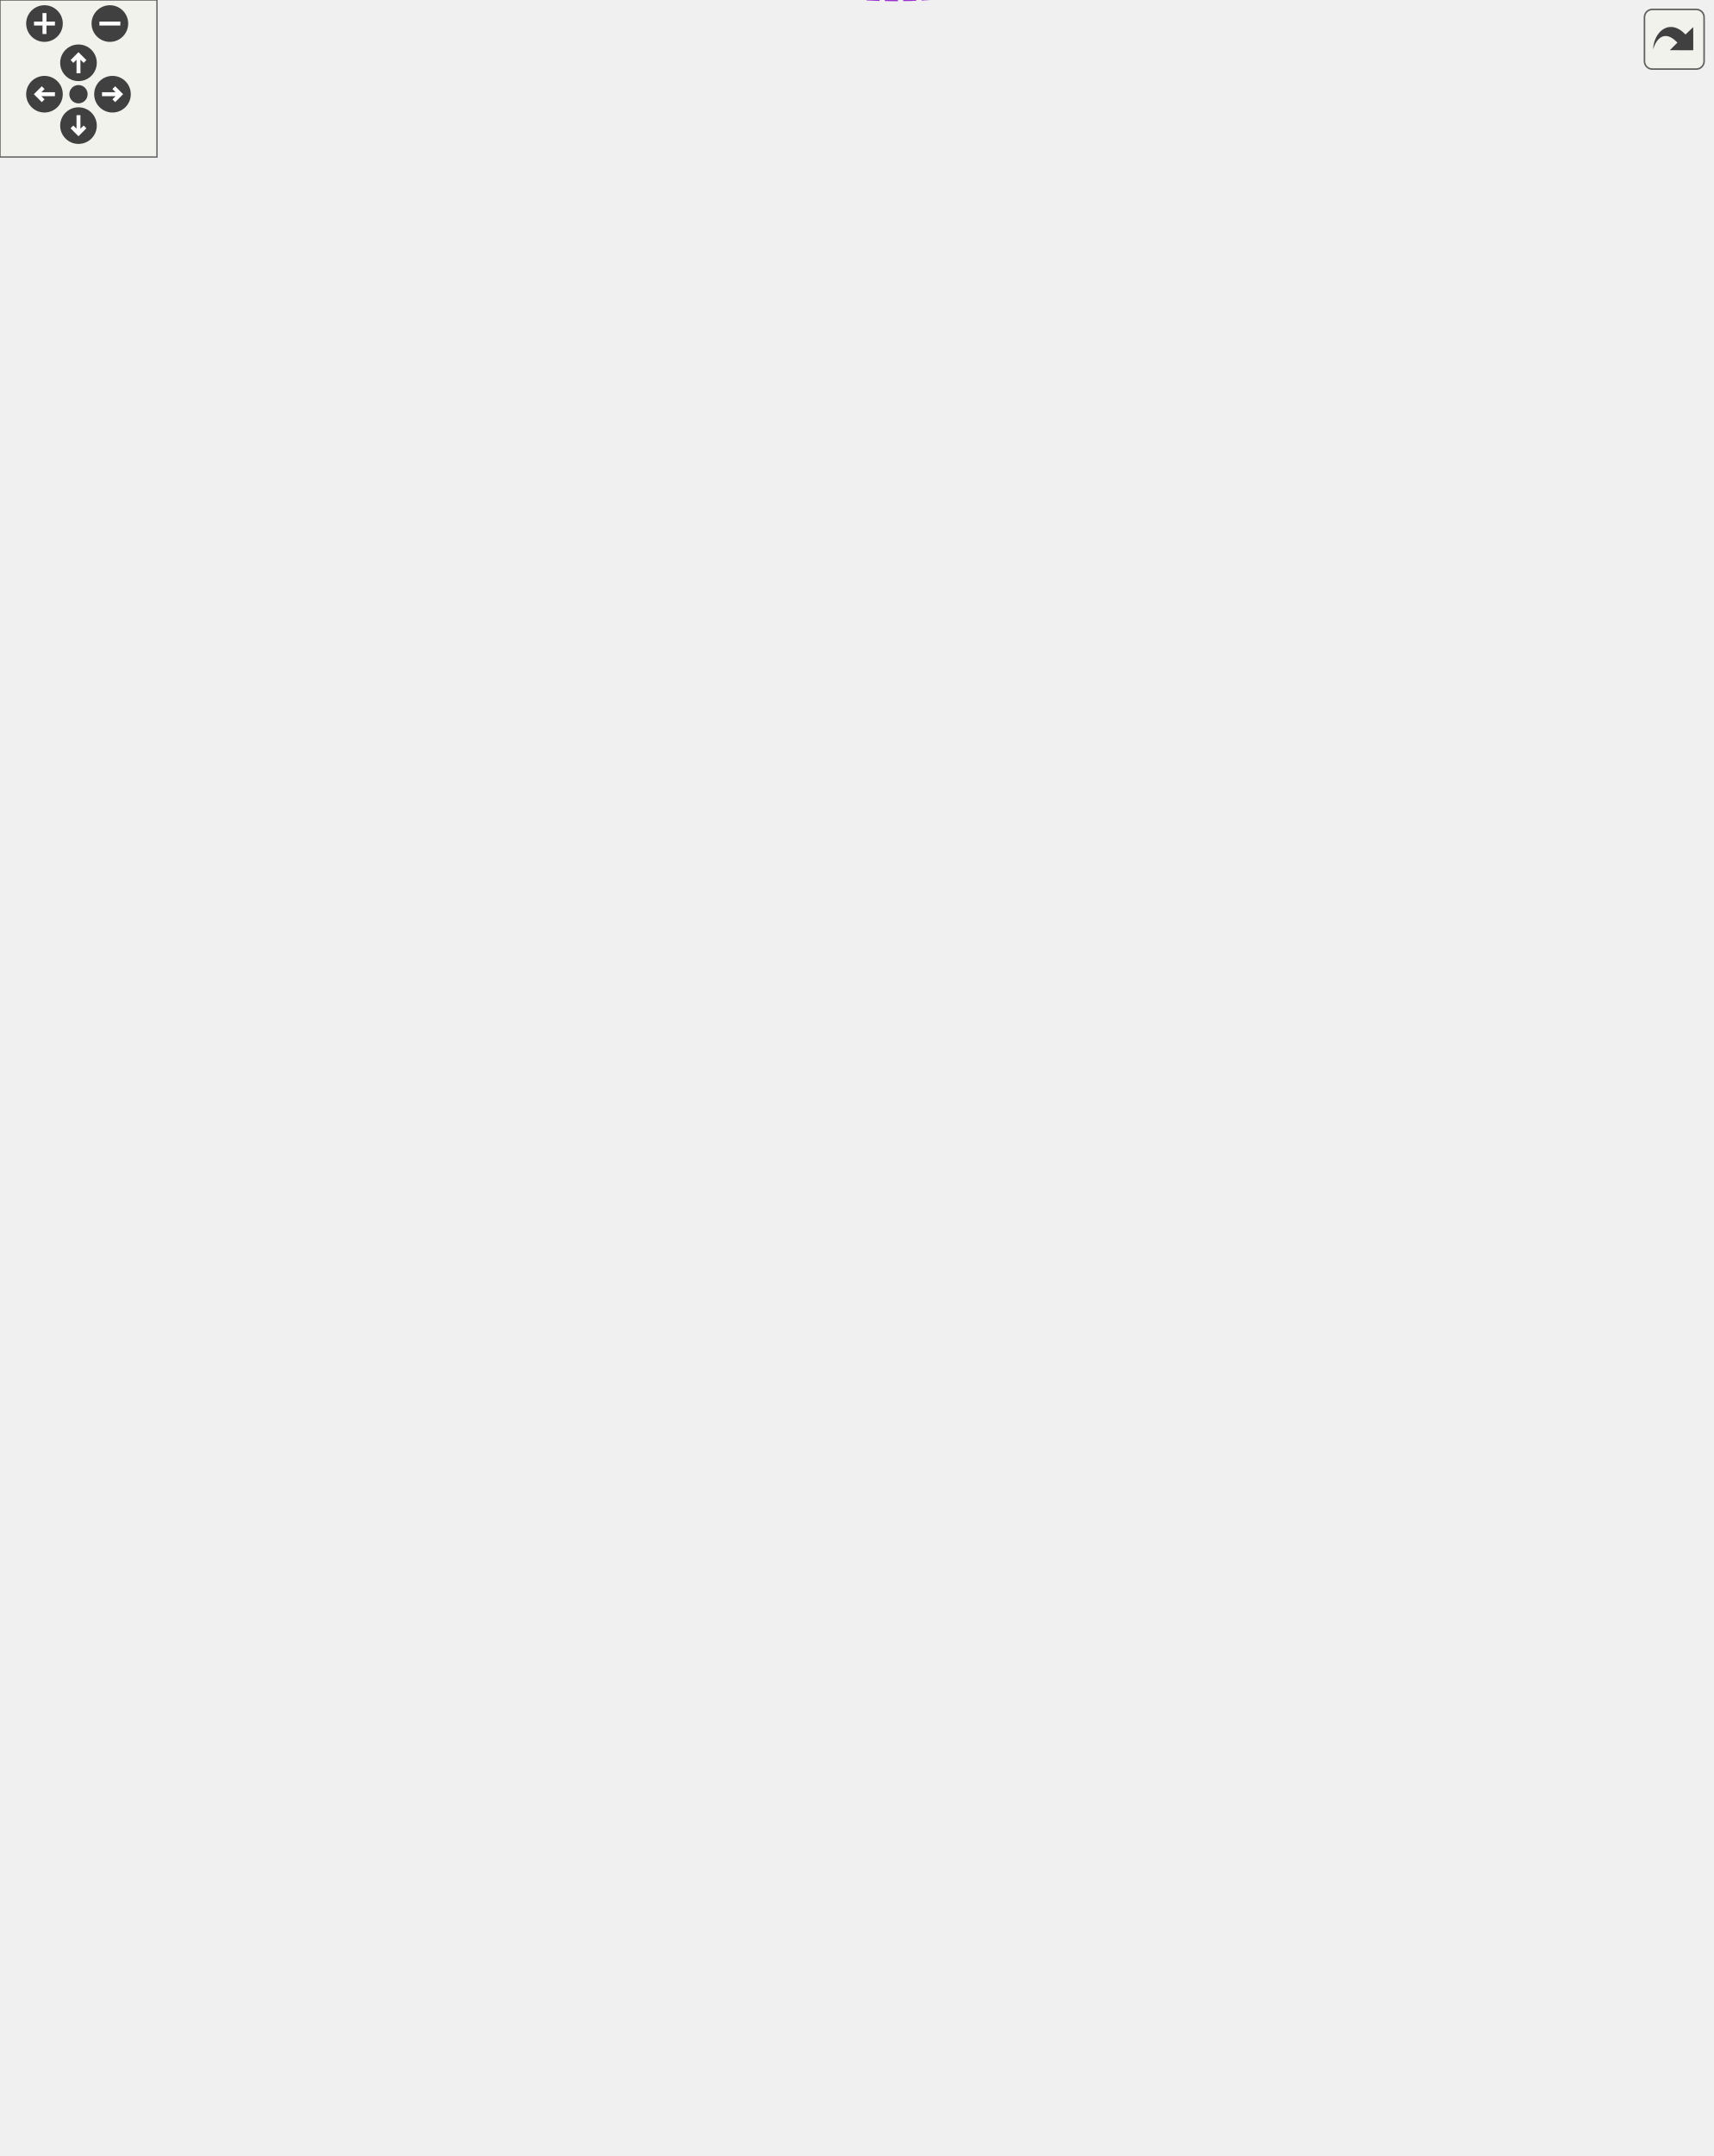
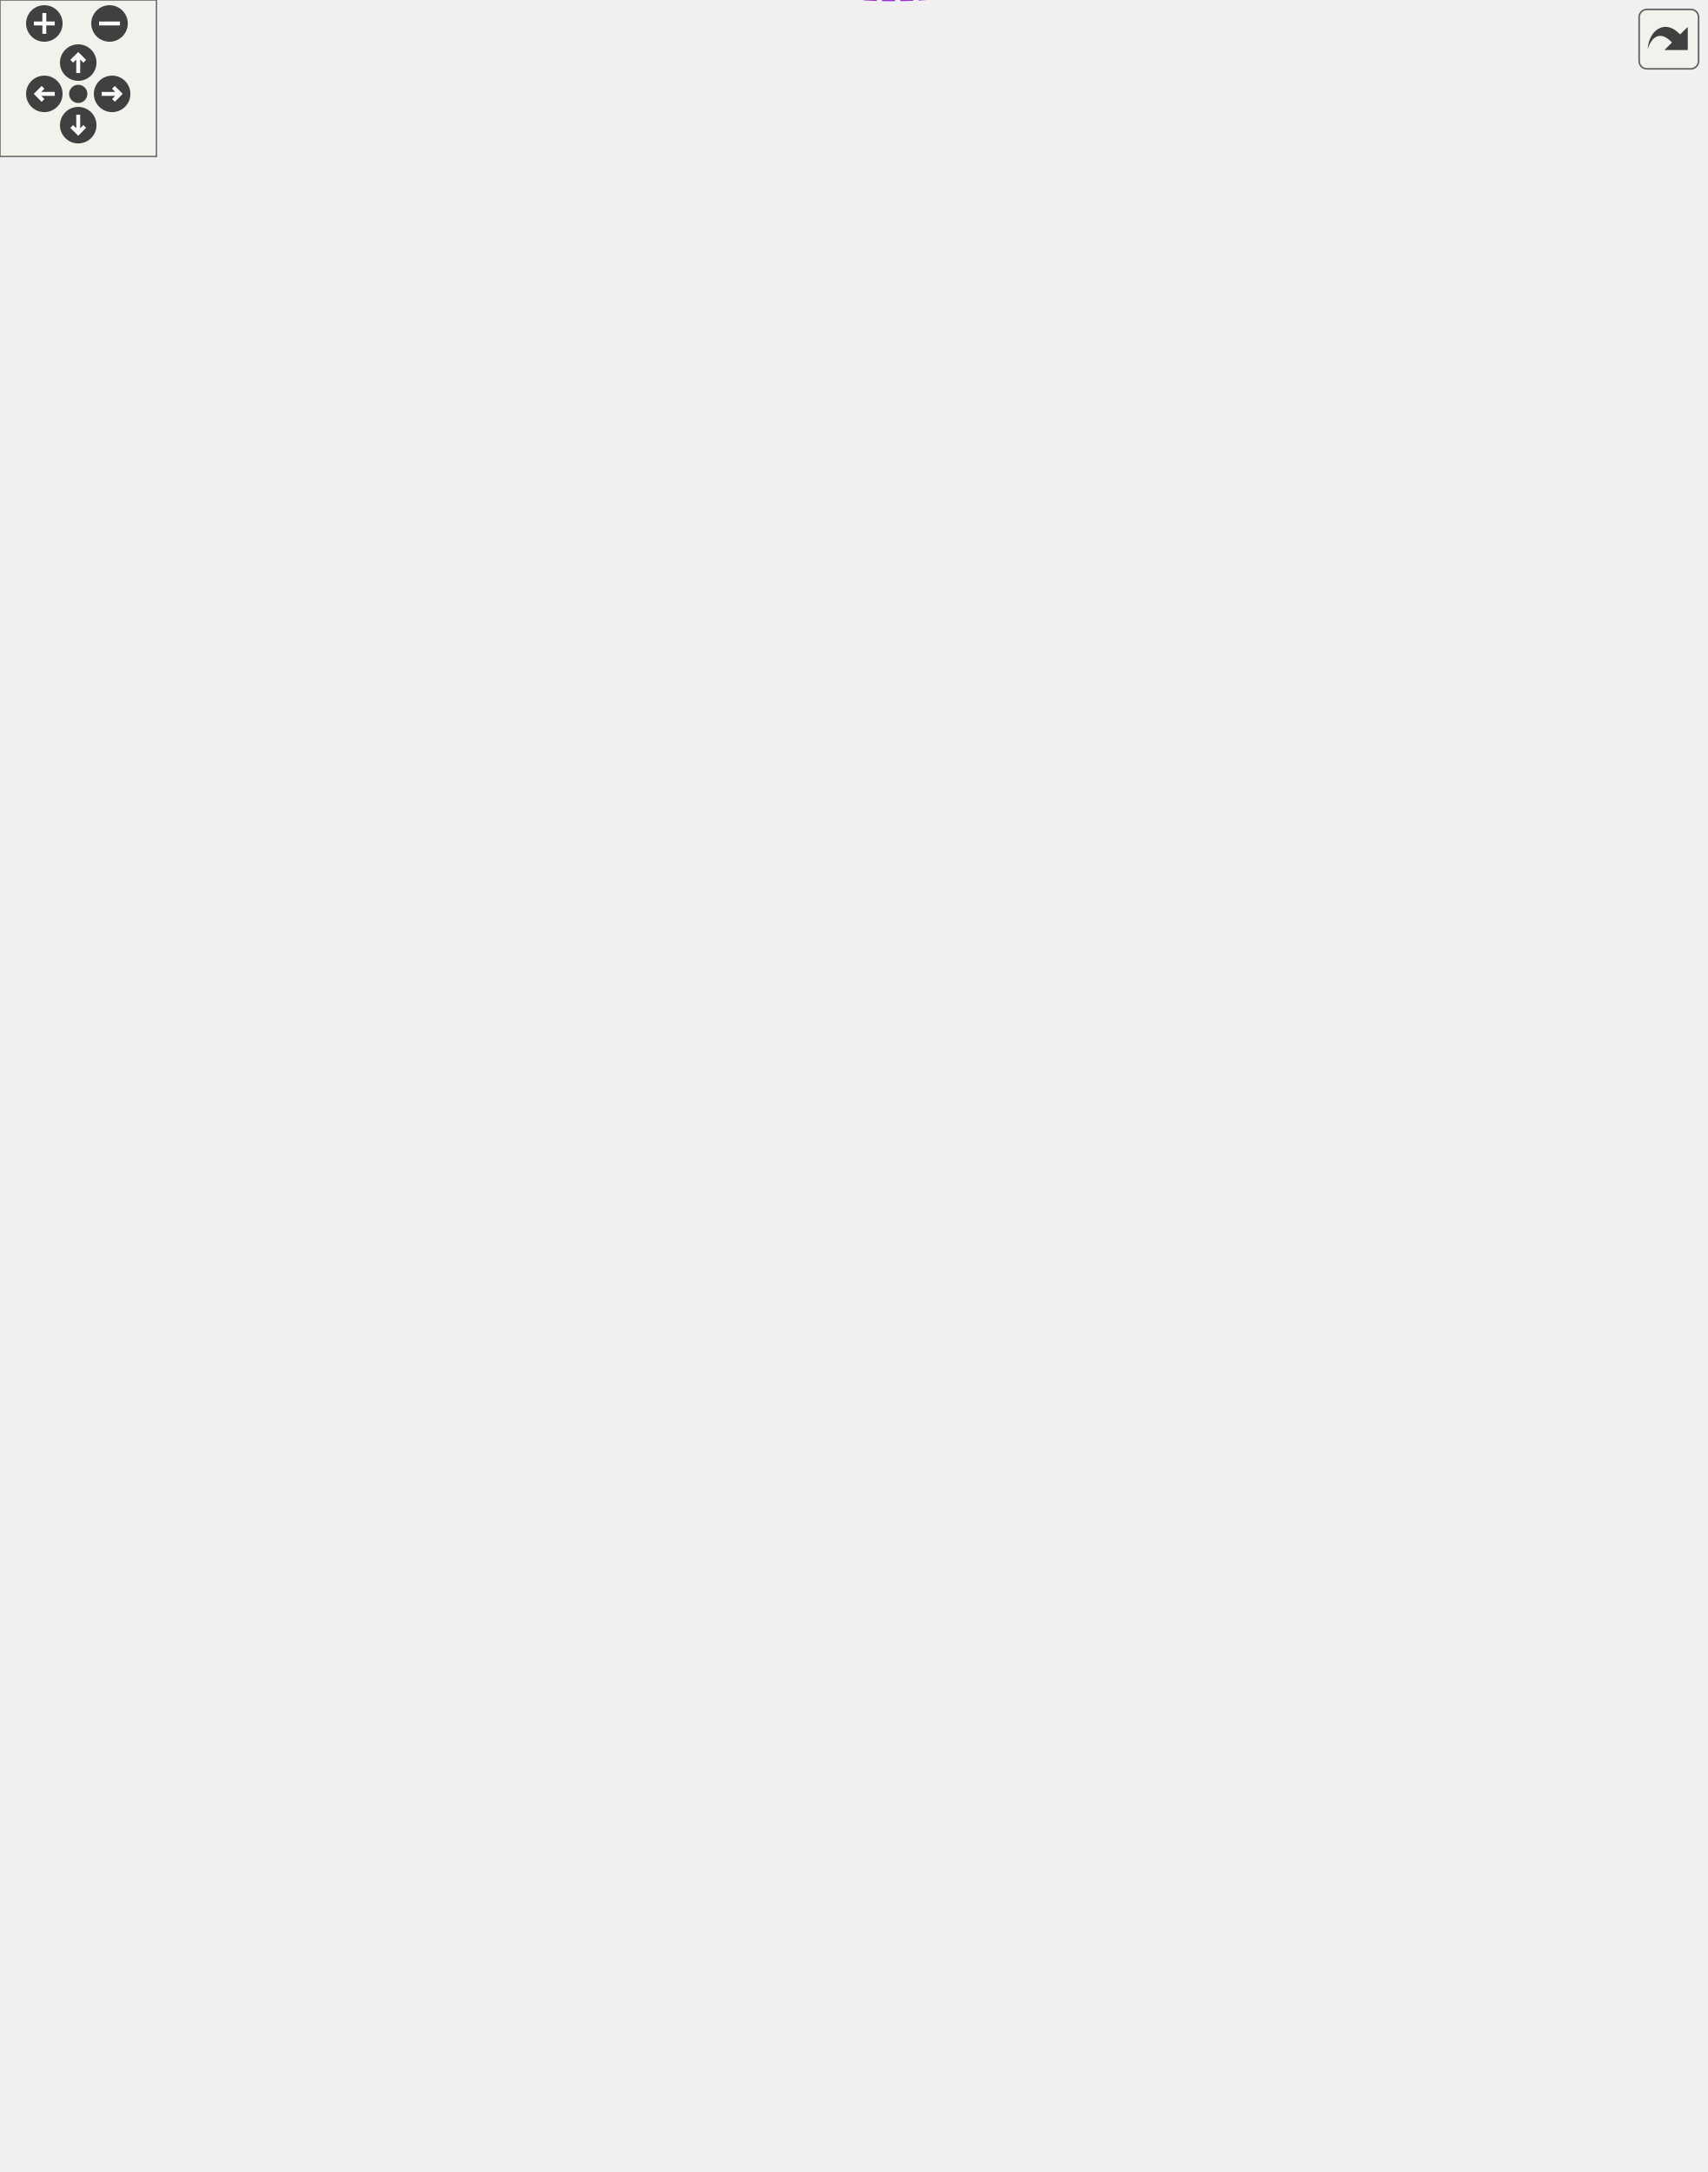
<svg xmlns="http://www.w3.org/2000/svg" xmlns:xlink="http://www.w3.org/1999/xlink" id="main" version="1.1" xml:space="preserve">
  <style type="text/css">
.edge:hover path { stroke: red; }
.edge:hover polygon { stroke: red; fill: red; }
</style>
  <defs>
    <circle id="rim" cx="0" cy="0" r="7" />
    <circle id="rim2" cx="0" cy="0" r="3.5" />
    <g id="zoomPlus">
      <use xlink:href="#rim" fill="#404040">
        <set attributeName="fill" to="#808080" begin="zoomplus.mouseover" end="zoomplus.mouseout" />
      </use>
      <path d="M-4,0h8M0,-4v8" fill="none" stroke="white" stroke-width="1.5" pointer-events="none" />
    </g>
    <g id="zoomMin">
      <use xlink:href="#rim" fill="#404040">
        <set attributeName="fill" to="#808080" begin="zoomminus.mouseover" end="zoomminus.mouseout" />
      </use>
      <path d="M-4,0h8" fill="none" stroke="white" stroke-width="1.5" pointer-events="none" />
    </g>
    <g id="dirArrow">
      <path fill="none" stroke="white" stroke-width="1.5" d="M0,-3.0v7 M-2.5,-0.5L0,-3.0L2.5,-0.5" />
    </g>
    <g id="resetDef">
      <use xlink:href="#rim2" fill="#404040">
        <set attributeName="fill" to="#808080" begin="reset.mouseover" end="reset.mouseout" />
      </use>
    </g>
  </defs>
  <svg id="graph" class="graph">
    <g id="viewport">
      <g id="node1" class="node">
        <g id="a_node1">
          <a xlink:title="This class extends MCMC and allow specialised for Oscillation parameters analysis which require speci...">
-             <polygon fill="#999999" stroke="#666666" points="654,-548.76 572,-548.76 572,-529.76 654,-529.76 654,-548.76" />
-             <text text-anchor="middle" x="613" y="-536.76" font-family="Helvetica,sans-Serif" font-size="10.00">OscProcessor</text>
+             <polygon fill="#999999" stroke="#666666" points="654,-554.76 572,-554.76 572,-535.76 654,-535.76 654,-554.76" />
+             <text text-anchor="middle" x="613" y="-542.76" font-family="Helvetica,sans-Serif" font-size="10.00">OscProcessor</text>
          </a>
        </g>
      </g>
      <g id="node2" class="node">
        <g id="a_node2">
          <a xlink:href="classMCMCProcessor.html" target="_top" xlink:title="Class responsible for processing MCMC chains, performing diagnostics, generating plots,...">
            <polygon fill="white" stroke="#666666" points="535,-356.76 440,-356.76 440,-337.76 535,-337.76 535,-356.76" />
            <text text-anchor="middle" x="487.5" y="-344.76" font-family="Helvetica,sans-Serif" font-size="10.00">MCMCProcessor</text>
          </a>
        </g>
      </g>
      <g id="edge1" class="edge">
-         <path fill="none" stroke="#63b8ff" d="M500.06,-365.23C525.64,-405.01 586.32,-499.34 605.84,-529.68" />
-         <polygon fill="#63b8ff" stroke="#63b8ff" points="502.98,-363.3 494.62,-356.78 497.09,-367.09 502.98,-363.3" />
+         <path fill="none" stroke="#63b8ff" d="M499.85,-365.46C525.3,-406.26 586.21,-503.92 605.81,-535.34" />
+         <polygon fill="#63b8ff" stroke="#63b8ff" points="502.72,-363.44 494.46,-356.81 496.78,-367.15 502.72,-363.44" />
      </g>
      <g id="node3" class="node">
        <g id="a_node3">
          <a xlink:title=" ">
-             <polygon fill="white" stroke="#666666" points="258,-714.76 193,-714.76 193,-695.76 258,-695.76 258,-714.76" />
-             <text text-anchor="middle" x="225.5" y="-702.76" font-family="Helvetica,sans-Serif" font-size="10.00">std::string</text>
+             <polygon fill="white" stroke="#666666" points="258,-721.76 193,-721.76 193,-702.76 258,-702.76 258,-721.76" />
+             <text text-anchor="middle" x="225.5" y="-709.76" font-family="Helvetica,sans-Serif" font-size="10.00">std::string</text>
          </a>
        </g>
      </g>
      <g id="edge19" class="edge">
-         <path fill="none" stroke="#9a32cd" stroke-dasharray="5,2" d="M265.66,-717.49C306.27,-728.01 370.85,-738.56 422,-718.26 512.56,-682.32 585.02,-580.49 605.91,-548.8" />
-         <polygon fill="#9a32cd" stroke="#9a32cd" points="266.44,-714.08 255.88,-714.84 264.61,-720.84 266.44,-714.08" />
-         <text text-anchor="middle" x="487.5" y="-756.26" font-family="Helvetica,sans-Serif" font-size="10.00"> DeltaCPName</text>
-         <text text-anchor="middle" x="487.5" y="-745.26" font-family="Helvetica,sans-Serif" font-size="10.00">DeltaM2_23Name</text>
-         <text text-anchor="middle" x="487.5" y="-734.26" font-family="Helvetica,sans-Serif" font-size="10.00">Sin2Theta12Name</text>
-         <text text-anchor="middle" x="487.5" y="-723.26" font-family="Helvetica,sans-Serif" font-size="10.00">Sin2Theta13Name</text>
-         <text text-anchor="middle" x="487.5" y="-712.26" font-family="Helvetica,sans-Serif" font-size="10.00">Sin2Theta23Name</text>
+         <path fill="none" stroke="#9a32cd" stroke-dasharray="5,2" d="M262.27,-724.87C302.62,-736.97 369.45,-750.53 422,-729.26 513.51,-692.21 585.33,-587.61 605.98,-555.06" />
+         <polygon fill="#9a32cd" stroke="#9a32cd" points="263.2,-721.49 252.61,-721.85 261.11,-728.17 263.2,-721.49" />
+         <text text-anchor="middle" x="487.5" y="-765.26" font-family="Helvetica,sans-Serif" font-size="10.00"> DeltaCPName</text>
+         <text text-anchor="middle" x="487.5" y="-754.26" font-family="Helvetica,sans-Serif" font-size="10.00">DeltaM2_23Name</text>
+         <text text-anchor="middle" x="487.5" y="-743.26" font-family="Helvetica,sans-Serif" font-size="10.00">Sin2Theta12Name</text>
+         <text text-anchor="middle" x="487.5" y="-732.26" font-family="Helvetica,sans-Serif" font-size="10.00">Sin2Theta13Name</text>
+         <text text-anchor="middle" x="487.5" y="-721.26" font-family="Helvetica,sans-Serif" font-size="10.00">Sin2Theta23Name</text>
      </g>
      <g id="edge2" class="edge">
-         <path fill="none" stroke="#9a32cd" stroke-dasharray="5,2" d="M256.4,-691.66C276.41,-682.87 303.47,-671.56 328,-663.26 368.95,-649.41 392.08,-669.46 422,-638.26 462.38,-596.15 481.67,-402.44 485.69,-356.87" />
-         <polygon fill="#9a32cd" stroke="#9a32cd" points="254.91,-688.5 247.19,-695.75 257.75,-694.89 254.91,-688.5" />
-         <text text-anchor="middle" x="375" y="-710.26" font-family="Helvetica,sans-Serif" font-size="10.00"> MCMCFile</text>
-         <text text-anchor="middle" x="375" y="-699.26" font-family="Helvetica,sans-Serif" font-size="10.00">OutputName</text>
-         <text text-anchor="middle" x="375" y="-688.26" font-family="Helvetica,sans-Serif" font-size="10.00">OutputSuffix</text>
-         <text text-anchor="middle" x="375" y="-677.26" font-family="Helvetica,sans-Serif" font-size="10.00">Posterior1DCut</text>
-         <text text-anchor="middle" x="375" y="-666.26" font-family="Helvetica,sans-Serif" font-size="10.00">StepCut</text>
+         <path fill="none" stroke="#9a32cd" stroke-dasharray="5,2" d="M259.06,-698.95C278.8,-691.16 304.62,-681.47 328,-674.26 369.1,-661.59 392.06,-682.14 422,-651.26 464.44,-607.49 482.22,-404.08 485.8,-357" />
+         <polygon fill="#9a32cd" stroke="#9a32cd" points="257.61,-695.76 249.61,-702.71 260.2,-702.26 257.61,-695.76" />
+         <text text-anchor="middle" x="375" y="-721.26" font-family="Helvetica,sans-Serif" font-size="10.00"> MCMCFile</text>
+         <text text-anchor="middle" x="375" y="-710.26" font-family="Helvetica,sans-Serif" font-size="10.00">OutputName</text>
+         <text text-anchor="middle" x="375" y="-699.26" font-family="Helvetica,sans-Serif" font-size="10.00">OutputSuffix</text>
+         <text text-anchor="middle" x="375" y="-688.26" font-family="Helvetica,sans-Serif" font-size="10.00">Posterior1DCut</text>
+         <text text-anchor="middle" x="375" y="-677.26" font-family="Helvetica,sans-Serif" font-size="10.00">StepCut</text>
      </g>
      <g id="node4" class="node">
        <g id="a_node4">
          <a xlink:title=" ">
-             <polygon fill="white" stroke="#666666" points="104,-720.26 0,-720.26 0,-690.26 104,-690.26 104,-720.26" />
-             <text text-anchor="start" x="8" y="-708.26" font-family="Helvetica,sans-Serif" font-size="10.00">std::basic_string&lt;</text>
-             <text text-anchor="middle" x="52" y="-697.26" font-family="Helvetica,sans-Serif" font-size="10.00"> Char &gt;</text>
+             <polygon fill="white" stroke="#666666" points="104,-727.26 0,-727.26 0,-697.26 104,-697.26 104,-727.26" />
+             <text text-anchor="start" x="8" y="-715.26" font-family="Helvetica,sans-Serif" font-size="10.00">std::basic_string&lt;</text>
+             <text text-anchor="middle" x="52" y="-704.26" font-family="Helvetica,sans-Serif" font-size="10.00"> Char &gt;</text>
          </a>
        </g>
      </g>
      <g id="edge3" class="edge">
-         <path fill="none" stroke="#63b8ff" d="M114.78,-705.26C141.2,-705.26 170.92,-705.26 192.76,-705.26" />
-         <polygon fill="#63b8ff" stroke="#63b8ff" points="114.46,-701.76 104.46,-705.26 114.46,-708.76 114.46,-701.76" />
+         <path fill="none" stroke="#63b8ff" d="M114.78,-712.26C141.2,-712.26 170.92,-712.26 192.76,-712.26" />
+         <polygon fill="#63b8ff" stroke="#63b8ff" points="114.46,-708.76 104.46,-712.26 114.46,-715.76 114.46,-708.76" />
      </g>
      <g id="node5" class="node">
        <g id="a_node5">
          <a xlink:title=" ">
-             <polygon fill="white" stroke="#666666" points="291,-650.26 160,-650.26 160,-620.26 291,-620.26 291,-650.26" />
-             <text text-anchor="start" x="168" y="-638.26" font-family="Helvetica,sans-Serif" font-size="10.00">std::vector&lt; std::vector</text>
-             <text text-anchor="middle" x="225.5" y="-627.26" font-family="Helvetica,sans-Serif" font-size="10.00">&lt; std::string &gt; &gt;</text>
+             <polygon fill="white" stroke="#666666" points="291,-654.26 160,-654.26 160,-624.26 291,-624.26 291,-654.26" />
+             <text text-anchor="start" x="168" y="-642.26" font-family="Helvetica,sans-Serif" font-size="10.00">std::vector&lt; std::vector</text>
+             <text text-anchor="middle" x="225.5" y="-631.26" font-family="Helvetica,sans-Serif" font-size="10.00">&lt; std::string &gt; &gt;</text>
          </a>
        </g>
      </g>
      <g id="edge4" class="edge">
-         <path fill="none" stroke="#9a32cd" stroke-dasharray="5,2" d="M301.13,-627.41C352.43,-621.34 412.89,-612.59 422,-604.26 459.92,-569.56 480.79,-399.56 485.48,-356.96" />
-         <polygon fill="#9a32cd" stroke="#9a32cd" points="300.54,-623.95 291.01,-628.58 301.34,-630.9 300.54,-623.95" />
-         <text text-anchor="middle" x="375" y="-626.26" font-family="Helvetica,sans-Serif" font-size="10.00"> CovPos</text>
+         <path fill="none" stroke="#9a32cd" stroke-dasharray="5,2" d="M301.69,-639.5C349.01,-638.04 404.36,-632.86 422,-617.26 462.52,-581.42 481.58,-400.8 485.65,-356.89" />
+         <polygon fill="#9a32cd" stroke="#9a32cd" points="301.32,-636 291.42,-639.76 301.5,-643 301.32,-636" />
+         <text text-anchor="middle" x="375" y="-641.26" font-family="Helvetica,sans-Serif" font-size="10.00"> CovPos</text>
      </g>
      <g id="node6" class="node">
        <g id="a_node6">
          <a xlink:title=" ">
-             <polygon fill="white" stroke="#666666" points="281.5,-602.26 169.5,-602.26 169.5,-572.26 281.5,-572.26 281.5,-602.26" />
-             <text text-anchor="start" x="177.5" y="-590.26" font-family="Helvetica,sans-Serif" font-size="10.00">std::vector&lt; YAML::</text>
-             <text text-anchor="middle" x="225.5" y="-579.26" font-family="Helvetica,sans-Serif" font-size="10.00">Node &gt;</text>
+             <polygon fill="white" stroke="#666666" points="295.5,-577.76 155.5,-577.76 155.5,-558.76 295.5,-558.76 295.5,-577.76" />
+             <text text-anchor="middle" x="225.5" y="-565.76" font-family="Helvetica,sans-Serif" font-size="10.00">std::vector&lt; std::string &gt;</text>
          </a>
        </g>
      </g>
      <g id="edge5" class="edge">
-         <path fill="none" stroke="#9a32cd" stroke-dasharray="5,2" d="M292.06,-590.02C340.99,-590.67 402.6,-588.08 422,-572.26 456.88,-543.82 479.69,-396.15 485.2,-356.87" />
-         <polygon fill="#9a32cd" stroke="#9a32cd" points="291.89,-586.51 281.83,-589.83 291.76,-593.51 291.89,-586.51" />
-         <text text-anchor="middle" x="375" y="-592.26" font-family="Helvetica,sans-Serif" font-size="10.00"> CovConfig</text>
+         <path fill="none" stroke="#9a32cd" stroke-dasharray="5,2" d="M305.7,-564.37C351.89,-560.55 404.42,-553.02 422,-538.26 479.35,-490.08 485.89,-388.98 486.49,-357.11" />
+         <polygon fill="#9a32cd" stroke="#9a32cd" points="305.35,-560.89 295.65,-565.15 305.89,-567.87 305.35,-560.89" />
+         <text text-anchor="middle" x="375" y="-608.26" font-family="Helvetica,sans-Serif" font-size="10.00"> CovNamePos</text>
+         <text text-anchor="middle" x="375" y="-597.26" font-family="Helvetica,sans-Serif" font-size="10.00">ExcludedNames</text>
+         <text text-anchor="middle" x="375" y="-586.26" font-family="Helvetica,sans-Serif" font-size="10.00">ExcludedTypes</text>
+         <text text-anchor="middle" x="375" y="-575.26" font-family="Helvetica,sans-Serif" font-size="10.00">NDSamplesNames</text>
+         <text text-anchor="middle" x="375" y="-564.26" font-family="Helvetica,sans-Serif" font-size="10.00">ParameterGroup</text>
      </g>
      <g id="node7" class="node">
        <g id="a_node7">
          <a xlink:title=" ">
-             <polygon fill="white" stroke="#666666" points="288,-547.76 163,-547.76 163,-528.76 288,-528.76 288,-547.76" />
-             <text text-anchor="middle" x="225.5" y="-535.76" font-family="Helvetica,sans-Serif" font-size="10.00">std::vector&lt; TString &gt;</text>
+             <polygon fill="white" stroke="#666666" points="281.5,-540.26 169.5,-540.26 169.5,-510.26 281.5,-510.26 281.5,-540.26" />
+             <text text-anchor="start" x="177.5" y="-528.26" font-family="Helvetica,sans-Serif" font-size="10.00">std::vector&lt; YAML::</text>
+             <text text-anchor="middle" x="225.5" y="-517.26" font-family="Helvetica,sans-Serif" font-size="10.00">Node &gt;</text>
          </a>
        </g>
      </g>
      <g id="edge6" class="edge">
-         <path fill="none" stroke="#9a32cd" stroke-dasharray="5,2" d="M298.39,-537.84C345.99,-536.15 403.03,-530.96 422,-516.26 474.63,-475.49 484.33,-386.35 486.1,-356.91" />
-         <polygon fill="#9a32cd" stroke="#9a32cd" points="298.28,-534.34 288.39,-538.15 298.49,-541.34 298.28,-534.34" />
-         <text text-anchor="middle" x="375" y="-560.26" font-family="Helvetica,sans-Serif" font-size="10.00"> BranchNames</text>
-         <text text-anchor="middle" x="375" y="-549.26" font-family="Helvetica,sans-Serif" font-size="10.00">SampleName_v</text>
-         <text text-anchor="middle" x="375" y="-538.26" font-family="Helvetica,sans-Serif" font-size="10.00">SystName_v</text>
+         <path fill="none" stroke="#9a32cd" stroke-dasharray="5,2" d="M291.69,-525.64C340.41,-524.65 401.92,-520.29 422,-505.26 471.81,-467.97 483.3,-385.54 485.83,-357.12" />
+         <polygon fill="#9a32cd" stroke="#9a32cd" points="291.45,-522.15 281.5,-525.81 291.56,-529.15 291.45,-522.15" />
+         <text text-anchor="middle" x="375" y="-526.26" font-family="Helvetica,sans-Serif" font-size="10.00"> CovConfig</text>
      </g>
      <g id="node8" class="node">
        <g id="a_node8">
          <a xlink:title=" ">
-             <polygon fill="white" stroke="#666666" points="295.5,-488.76 155.5,-488.76 155.5,-469.76 295.5,-469.76 295.5,-488.76" />
-             <text text-anchor="middle" x="225.5" y="-476.76" font-family="Helvetica,sans-Serif" font-size="10.00">std::vector&lt; std::string &gt;</text>
+             <polygon fill="white" stroke="#666666" points="288,-488.76 163,-488.76 163,-469.76 288,-469.76 288,-488.76" />
+             <text text-anchor="middle" x="225.5" y="-476.76" font-family="Helvetica,sans-Serif" font-size="10.00">std::vector&lt; TString &gt;</text>
          </a>
        </g>
      </g>
      <g id="edge7" class="edge">
-         <path fill="none" stroke="#9a32cd" stroke-dasharray="5,2" d="M305.83,-473.75C351.28,-469.32 402.97,-461.72 422,-449.26 456.88,-426.43 476.51,-377.46 483.52,-356.78" />
-         <polygon fill="#9a32cd" stroke="#9a32cd" points="305.27,-470.28 295.64,-474.7 305.92,-477.25 305.27,-470.28" />
-         <text text-anchor="middle" x="375" y="-506.26" font-family="Helvetica,sans-Serif" font-size="10.00"> ExcludedNames</text>
-         <text text-anchor="middle" x="375" y="-495.26" font-family="Helvetica,sans-Serif" font-size="10.00">ExcludedTypes</text>
-         <text text-anchor="middle" x="375" y="-484.26" font-family="Helvetica,sans-Serif" font-size="10.00">NDSamplesNames</text>
-         <text text-anchor="middle" x="375" y="-473.26" font-family="Helvetica,sans-Serif" font-size="10.00">ParameterGroup</text>
+         <path fill="none" stroke="#9a32cd" stroke-dasharray="5,2" d="M298.41,-474.45C345.51,-470.13 401.93,-462.4 422,-449.26 456.88,-426.43 476.51,-377.46 483.52,-356.78" />
+         <polygon fill="#9a32cd" stroke="#9a32cd" points="297.87,-470.98 288.21,-475.34 298.48,-477.96 297.87,-470.98" />
+         <text text-anchor="middle" x="375" y="-495.26" font-family="Helvetica,sans-Serif" font-size="10.00"> BranchNames</text>
+         <text text-anchor="middle" x="375" y="-484.26" font-family="Helvetica,sans-Serif" font-size="10.00">SampleName_v</text>
+         <text text-anchor="middle" x="375" y="-473.26" font-family="Helvetica,sans-Serif" font-size="10.00">SystName_v</text>
      </g>
      <g id="node9" class="node">
        <g id="a_node9">
          <a xlink:title=" ">
            <polygon fill="white" stroke="#666666" points="281.5,-451.76 169.5,-451.76 169.5,-432.76 281.5,-432.76 281.5,-451.76" />
            <text text-anchor="middle" x="225.5" y="-439.76" font-family="Helvetica,sans-Serif" font-size="10.00">std::vector&lt; bool &gt;</text>
          </a>
        </g>
      </g>
      <g id="edge8" class="edge">
        <path fill="none" stroke="#9a32cd" stroke-dasharray="5,2" d="M291.6,-441.9C331.18,-439.33 381.68,-431.71 422,-411.26 447.61,-398.27 469.4,-371.4 479.87,-356.96" />
        <polygon fill="#9a32cd" stroke="#9a32cd" points="291.32,-438.41 281.53,-442.47 291.71,-445.4 291.32,-438.41" />
        <text text-anchor="middle" x="375" y="-440.26" font-family="Helvetica,sans-Serif" font-size="10.00"> IamVaried</text>
      </g>
      <g id="node10" class="node">
        <g id="a_node10">
          <a xlink:title=" ">
            <polygon fill="white" stroke="#666666" points="291,-414.26 160,-414.26 160,-384.26 291,-384.26 291,-414.26" />
            <text text-anchor="start" x="168" y="-402.26" font-family="Helvetica,sans-Serif" font-size="10.00">std::vector&lt; std::vector</text>
            <text text-anchor="middle" x="225.5" y="-391.26" font-family="Helvetica,sans-Serif" font-size="10.00">&lt; TString &gt; &gt;</text>
          </a>
        </g>
      </g>
      <g id="edge9" class="edge">
        <path fill="none" stroke="#9a32cd" stroke-dasharray="5,2" d="M301.29,-399.22C338.27,-397.49 383.17,-392.78 422,-381.26 440.45,-375.79 459.73,-364.83 472.35,-356.83" />
        <polygon fill="#9a32cd" stroke="#9a32cd" points="300.94,-395.73 291.09,-399.63 301.22,-402.72 300.94,-395.73" />
        <text text-anchor="middle" x="375" y="-399.26" font-family="Helvetica,sans-Serif" font-size="10.00"> ParamNames</text>
      </g>
      <g id="node11" class="node">
        <g id="a_node11">
          <a xlink:title=" ">
            <polygon fill="white" stroke="#666666" points="291,-366.26 160,-366.26 160,-336.26 291,-336.26 291,-366.26" />
            <text text-anchor="start" x="168" y="-354.26" font-family="Helvetica,sans-Serif" font-size="10.00">std::vector&lt; std::vector</text>
            <text text-anchor="middle" x="225.5" y="-343.26" font-family="Helvetica,sans-Serif" font-size="10.00">&lt; double &gt; &gt;</text>
          </a>
        </g>
      </g>
      <g id="edge10" class="edge">
        <path fill="none" stroke="#9a32cd" stroke-dasharray="5,2" d="M301.3,-348.85C310.3,-348.62 319.36,-348.42 328,-348.26 365.56,-347.59 408.12,-347.35 439.68,-347.27" />
        <polygon fill="#9a32cd" stroke="#9a32cd" points="301.1,-345.36 291.2,-349.12 301.29,-352.35 301.1,-345.36" />
        <text text-anchor="middle" x="375" y="-373.26" font-family="Helvetica,sans-Serif" font-size="10.00"> ParamCentral</text>
        <text text-anchor="middle" x="375" y="-362.26" font-family="Helvetica,sans-Serif" font-size="10.00">ParamErrors</text>
        <text text-anchor="middle" x="375" y="-351.26" font-family="Helvetica,sans-Serif" font-size="10.00">ParamNom</text>
      </g>
      <g id="node12" class="node">
        <g id="a_node12">
          <a xlink:title=" ">
            <polygon fill="white" stroke="#666666" points="291,-318.26 160,-318.26 160,-288.26 291,-288.26 291,-318.26" />
            <text text-anchor="start" x="168" y="-306.26" font-family="Helvetica,sans-Serif" font-size="10.00">std::vector&lt; std::vector</text>
            <text text-anchor="middle" x="225.5" y="-295.26" font-family="Helvetica,sans-Serif" font-size="10.00">&lt; bool &gt; &gt;</text>
          </a>
        </g>
      </g>
      <g id="edge11" class="edge">
        <path fill="none" stroke="#9a32cd" stroke-dasharray="5,2" d="M301.51,-312.93C337.99,-318.01 382.41,-324.73 422,-332.26 430.36,-333.85 439.27,-335.77 447.73,-337.71" />
        <polygon fill="#9a32cd" stroke="#9a32cd" points="301.83,-309.44 291.44,-311.55 300.87,-316.38 301.83,-309.44" />
        <text text-anchor="middle" x="375" y="-335.26" font-family="Helvetica,sans-Serif" font-size="10.00"> ParamFlat</text>
      </g>
      <g id="node13" class="node">
        <g id="a_node13">
          <a xlink:title=" ">
            <polygon fill="white" stroke="#666666" points="277.5,-269.76 173.5,-269.76 173.5,-250.76 277.5,-250.76 277.5,-269.76" />
            <text text-anchor="middle" x="225.5" y="-257.76" font-family="Helvetica,sans-Serif" font-size="10.00">std::vector&lt; int &gt;</text>
          </a>
        </g>
      </g>
      <g id="edge12" class="edge">
        <path fill="none" stroke="#9a32cd" stroke-dasharray="5,2" d="M287.9,-255.45C328,-254.84 380.42,-258.95 422,-279.26 448.9,-292.4 470.45,-321.78 480.45,-337.27" />
        <polygon fill="#9a32cd" stroke="#9a32cd" points="287.64,-251.96 277.73,-255.71 287.82,-258.95 287.64,-251.96" />
        <text text-anchor="middle" x="375" y="-304.26" font-family="Helvetica,sans-Serif" font-size="10.00"> NDSamplesBins</text>
        <text text-anchor="middle" x="375" y="-293.26" font-family="Helvetica,sans-Serif" font-size="10.00">ParamTypeStartPos</text>
        <text text-anchor="middle" x="375" y="-282.26" font-family="Helvetica,sans-Serif" font-size="10.00">nParam</text>
      </g>
      <g id="node14" class="node">
        <g id="a_node14">
          <a xlink:title=" ">
            <polygon fill="white" stroke="#666666" points="310,-232.76 141,-232.76 141,-213.76 310,-213.76 310,-232.76" />
            <text text-anchor="middle" x="225.5" y="-220.76" font-family="Helvetica,sans-Serif" font-size="10.00">std::vector&lt; ParameterEnum &gt;</text>
          </a>
        </g>
      </g>
      <g id="edge13" class="edge">
        <path fill="none" stroke="#9a32cd" stroke-dasharray="5,2" d="M320.31,-214.93C354.53,-216.09 392.13,-222.62 422,-241.26 458.55,-264.07 477.36,-315.94 483.84,-337.54" />
        <polygon fill="#9a32cd" stroke="#9a32cd" points="320.35,-211.43 310.28,-214.74 320.21,-218.43 320.35,-211.43" />
        <text text-anchor="middle" x="375" y="-244.26" font-family="Helvetica,sans-Serif" font-size="10.00"> ParamType</text>
      </g>
      <g id="node15" class="node">
        <g id="a_node15">
          <a xlink:title=" ">
            <polygon fill="white" stroke="#666666" points="290.5,-195.76 160.5,-195.76 160.5,-176.76 290.5,-176.76 290.5,-195.76" />
            <text text-anchor="middle" x="225.5" y="-183.76" font-family="Helvetica,sans-Serif" font-size="10.00">std::unique_ptr&lt; TF1 &gt;</text>
          </a>
        </g>
      </g>
      <g id="edge14" class="edge">
        <path fill="none" stroke="#9a32cd" stroke-dasharray="5,2" d="M284.96,-175.53C326.84,-171.15 382.57,-172.44 422,-200.26 469.59,-233.84 482.47,-310.57 485.59,-337.61" />
        <polygon fill="#9a32cd" stroke="#9a32cd" points="284.42,-172.07 274.9,-176.71 285.24,-179.02 284.42,-172.07" />
        <text text-anchor="middle" x="375" y="-203.26" font-family="Helvetica,sans-Serif" font-size="10.00"> Gauss</text>
      </g>
      <g id="node16" class="node">
        <g id="a_node16">
          <a xlink:title=" ">
            <polygon fill="white" stroke="#666666" points="302,-158.76 149,-158.76 149,-139.76 302,-139.76 302,-158.76" />
            <text text-anchor="middle" x="225.5" y="-146.76" font-family="Helvetica,sans-Serif" font-size="10.00">std::unique_ptr&lt; TCanvas &gt;</text>
          </a>
        </g>
      </g>
      <g id="edge15" class="edge">
        <path fill="none" stroke="#9a32cd" stroke-dasharray="5,2" d="M272.91,-137.81C315.92,-130.08 379.49,-126.35 422,-158.26 481.61,-203.01 486.59,-305.9 486.65,-337.71" />
        <polygon fill="#9a32cd" stroke="#9a32cd" points="272.13,-134.39 262.98,-139.73 273.46,-141.27 272.13,-134.39" />
        <text text-anchor="middle" x="375" y="-161.26" font-family="Helvetica,sans-Serif" font-size="10.00"> Posterior</text>
      </g>
      <g id="node17" class="node">
        <g id="a_node17">
          <a xlink:title=" ">
            <polygon fill="white" stroke="#666666" points="288.5,-121.76 162.5,-121.76 162.5,-102.76 288.5,-102.76 288.5,-121.76" />
            <text text-anchor="middle" x="225.5" y="-109.76" font-family="Helvetica,sans-Serif" font-size="10.00">std::vector&lt; TH1D * &gt;</text>
          </a>
        </g>
      </g>
      <g id="edge16" class="edge">
        <path fill="none" stroke="#9a32cd" stroke-dasharray="5,2" d="M267.55,-100.37C310.68,-90.57 378.22,-83.18 422,-117.26 458.32,-145.54 480.15,-297.73 485.31,-337.66" />
        <polygon fill="#9a32cd" stroke="#9a32cd" points="266.57,-97.01 257.67,-102.76 268.21,-103.81 266.57,-97.01" />
        <text text-anchor="middle" x="375" y="-120.26" font-family="Helvetica,sans-Serif" font-size="10.00"> hpost</text>
      </g>
      <g id="node18" class="node">
        <g id="a_node18">
          <a xlink:title=" ">
            <polygon fill="white" stroke="#666666" points="291,-84.26 160,-84.26 160,-54.26 291,-54.26 291,-84.26" />
            <text text-anchor="start" x="168" y="-72.26" font-family="Helvetica,sans-Serif" font-size="10.00">std::vector&lt; std::vector</text>
            <text text-anchor="middle" x="225.5" y="-61.26" font-family="Helvetica,sans-Serif" font-size="10.00">&lt; TH2D * &gt; &gt;</text>
          </a>
        </g>
      </g>
      <g id="edge17" class="edge">
        <path fill="none" stroke="#9a32cd" stroke-dasharray="5,2" d="M294.73,-52.67C335.99,-46.87 387.17,-47.72 422,-76.26 463.99,-110.67 481.94,-293.14 485.72,-337.52" />
        <polygon fill="#9a32cd" stroke="#9a32cd" points="294.08,-49.23 284.74,-54.23 295.16,-56.15 294.08,-49.23" />
        <text text-anchor="middle" x="375" y="-79.26" font-family="Helvetica,sans-Serif" font-size="10.00"> hpost2D</text>
      </g>
      <g id="node19" class="node">
        <g id="a_node19">
          <a xlink:title=" ">
            <polygon fill="white" stroke="#666666" points="295,-34.76 156,-34.76 156,-15.76 295,-15.76 295,-34.76" />
            <text text-anchor="middle" x="225.5" y="-22.76" font-family="Helvetica,sans-Serif" font-size="10.00">std::unique_ptr&lt; TH2D &gt;</text>
          </a>
        </g>
      </g>
      <g id="edge18" class="edge">
        <path fill="none" stroke="#9a32cd" stroke-dasharray="5,2" d="M262.5,-12.69C305.52,-0.17 377.29,12.4 422,-24.26 472.3,-65.51 484.14,-288.53 486.15,-337.68" />
        <polygon fill="#9a32cd" stroke="#9a32cd" points="261.28,-9.4 252.73,-15.67 263.32,-16.09 261.28,-9.4" />
        <text text-anchor="middle" x="375" y="-38.26" font-family="Helvetica,sans-Serif" font-size="10.00"> hviolin</text>
        <text text-anchor="middle" x="375" y="-27.26" font-family="Helvetica,sans-Serif" font-size="10.00">hviolin_prior</text>
      </g>
    </g>
  </svg>
  <g id="navigator" transform="translate(0 0)" fill="#404254">
    <rect fill="#f2f5e9" fill-opacity="0.5" stroke="#606060" stroke-width=".5" x="0" y="0" width="60" height="60" />
    <use id="zoomplus" xlink:href="#zoomPlus" x="17" y="9" />
    <use id="zoomminus" xlink:href="#zoomMin" x="42" y="9" />
    <use id="reset" xlink:href="#resetDef" x="30" y="36" />
    <g id="arrowUp" xlink:href="#dirArrow" transform="translate(30 24)">
      <use xlink:href="#rim" fill="#404040">
        <set attributeName="fill" to="#808080" begin="arrowUp.mouseover" end="arrowUp.mouseout" />
      </use>
      <path fill="none" stroke="white" stroke-width="1.5" d="M0,-3.0v7 M-2.5,-0.5L0,-3.0L2.5,-0.5" />
    </g>
    <g id="arrowRight" xlink:href="#dirArrow" transform="rotate(90) translate(36 -43)">
      <use xlink:href="#rim" fill="#404040">
        <set attributeName="fill" to="#808080" begin="arrowRight.mouseover" end="arrowRight.mouseout" />
      </use>
      <path fill="none" stroke="white" stroke-width="1.5" d="M0,-3.0v7 M-2.5,-0.5L0,-3.0L2.5,-0.5" />
    </g>
    <g id="arrowDown" xlink:href="#dirArrow" transform="rotate(180) translate(-30 -48)">
      <use xlink:href="#rim" fill="#404040">
        <set attributeName="fill" to="#808080" begin="arrowDown.mouseover" end="arrowDown.mouseout" />
      </use>
      <path fill="none" stroke="white" stroke-width="1.5" d="M0,-3.0v7 M-2.5,-0.5L0,-3.0L2.5,-0.5" />
    </g>
    <g id="arrowLeft" xlink:href="#dirArrow" transform="rotate(270) translate(-36 17)">
      <use xlink:href="#rim" fill="#404040">
        <set attributeName="fill" to="#808080" begin="arrowLeft.mouseover" end="arrowLeft.mouseout" />
      </use>
      <path fill="none" stroke="white" stroke-width="1.5" d="M0,-3.0v7 M-2.5,-0.5L0,-3.0L2.5,-0.5" />
    </g>
  </g>
  <svg viewBox="0 0 15 15" width="100%" height="30px" preserveAspectRatio="xMaxYMin meet">
    <g id="arrow_out" transform="scale(0.3 0.3)">
      <a xlink:href="classOscProcessor__coll__graph_org.svg" target="_base">
        <rect id="button" ry="5" rx="5" y="6" x="6" height="38" width="38" fill="#f2f5e9" fill-opacity="0.5" stroke="#606060" stroke-width="1.0" />
        <path id="arrow" d="M 11.5,31.437 C 11.94,20.098 22.043,11.323 32.159,21.979 L 37.069,17.246 C 37.069,17.246 37.088,32 37.088,32 L 22.16,31.978 C 22.16,31.978 26.998,27.14 26.998,27.14 C 18.529,18.264 13.292,25.23 11.5,31.437 z" style="fill:#404040;" />
      </a>
    </g>
  </svg>
</svg>
